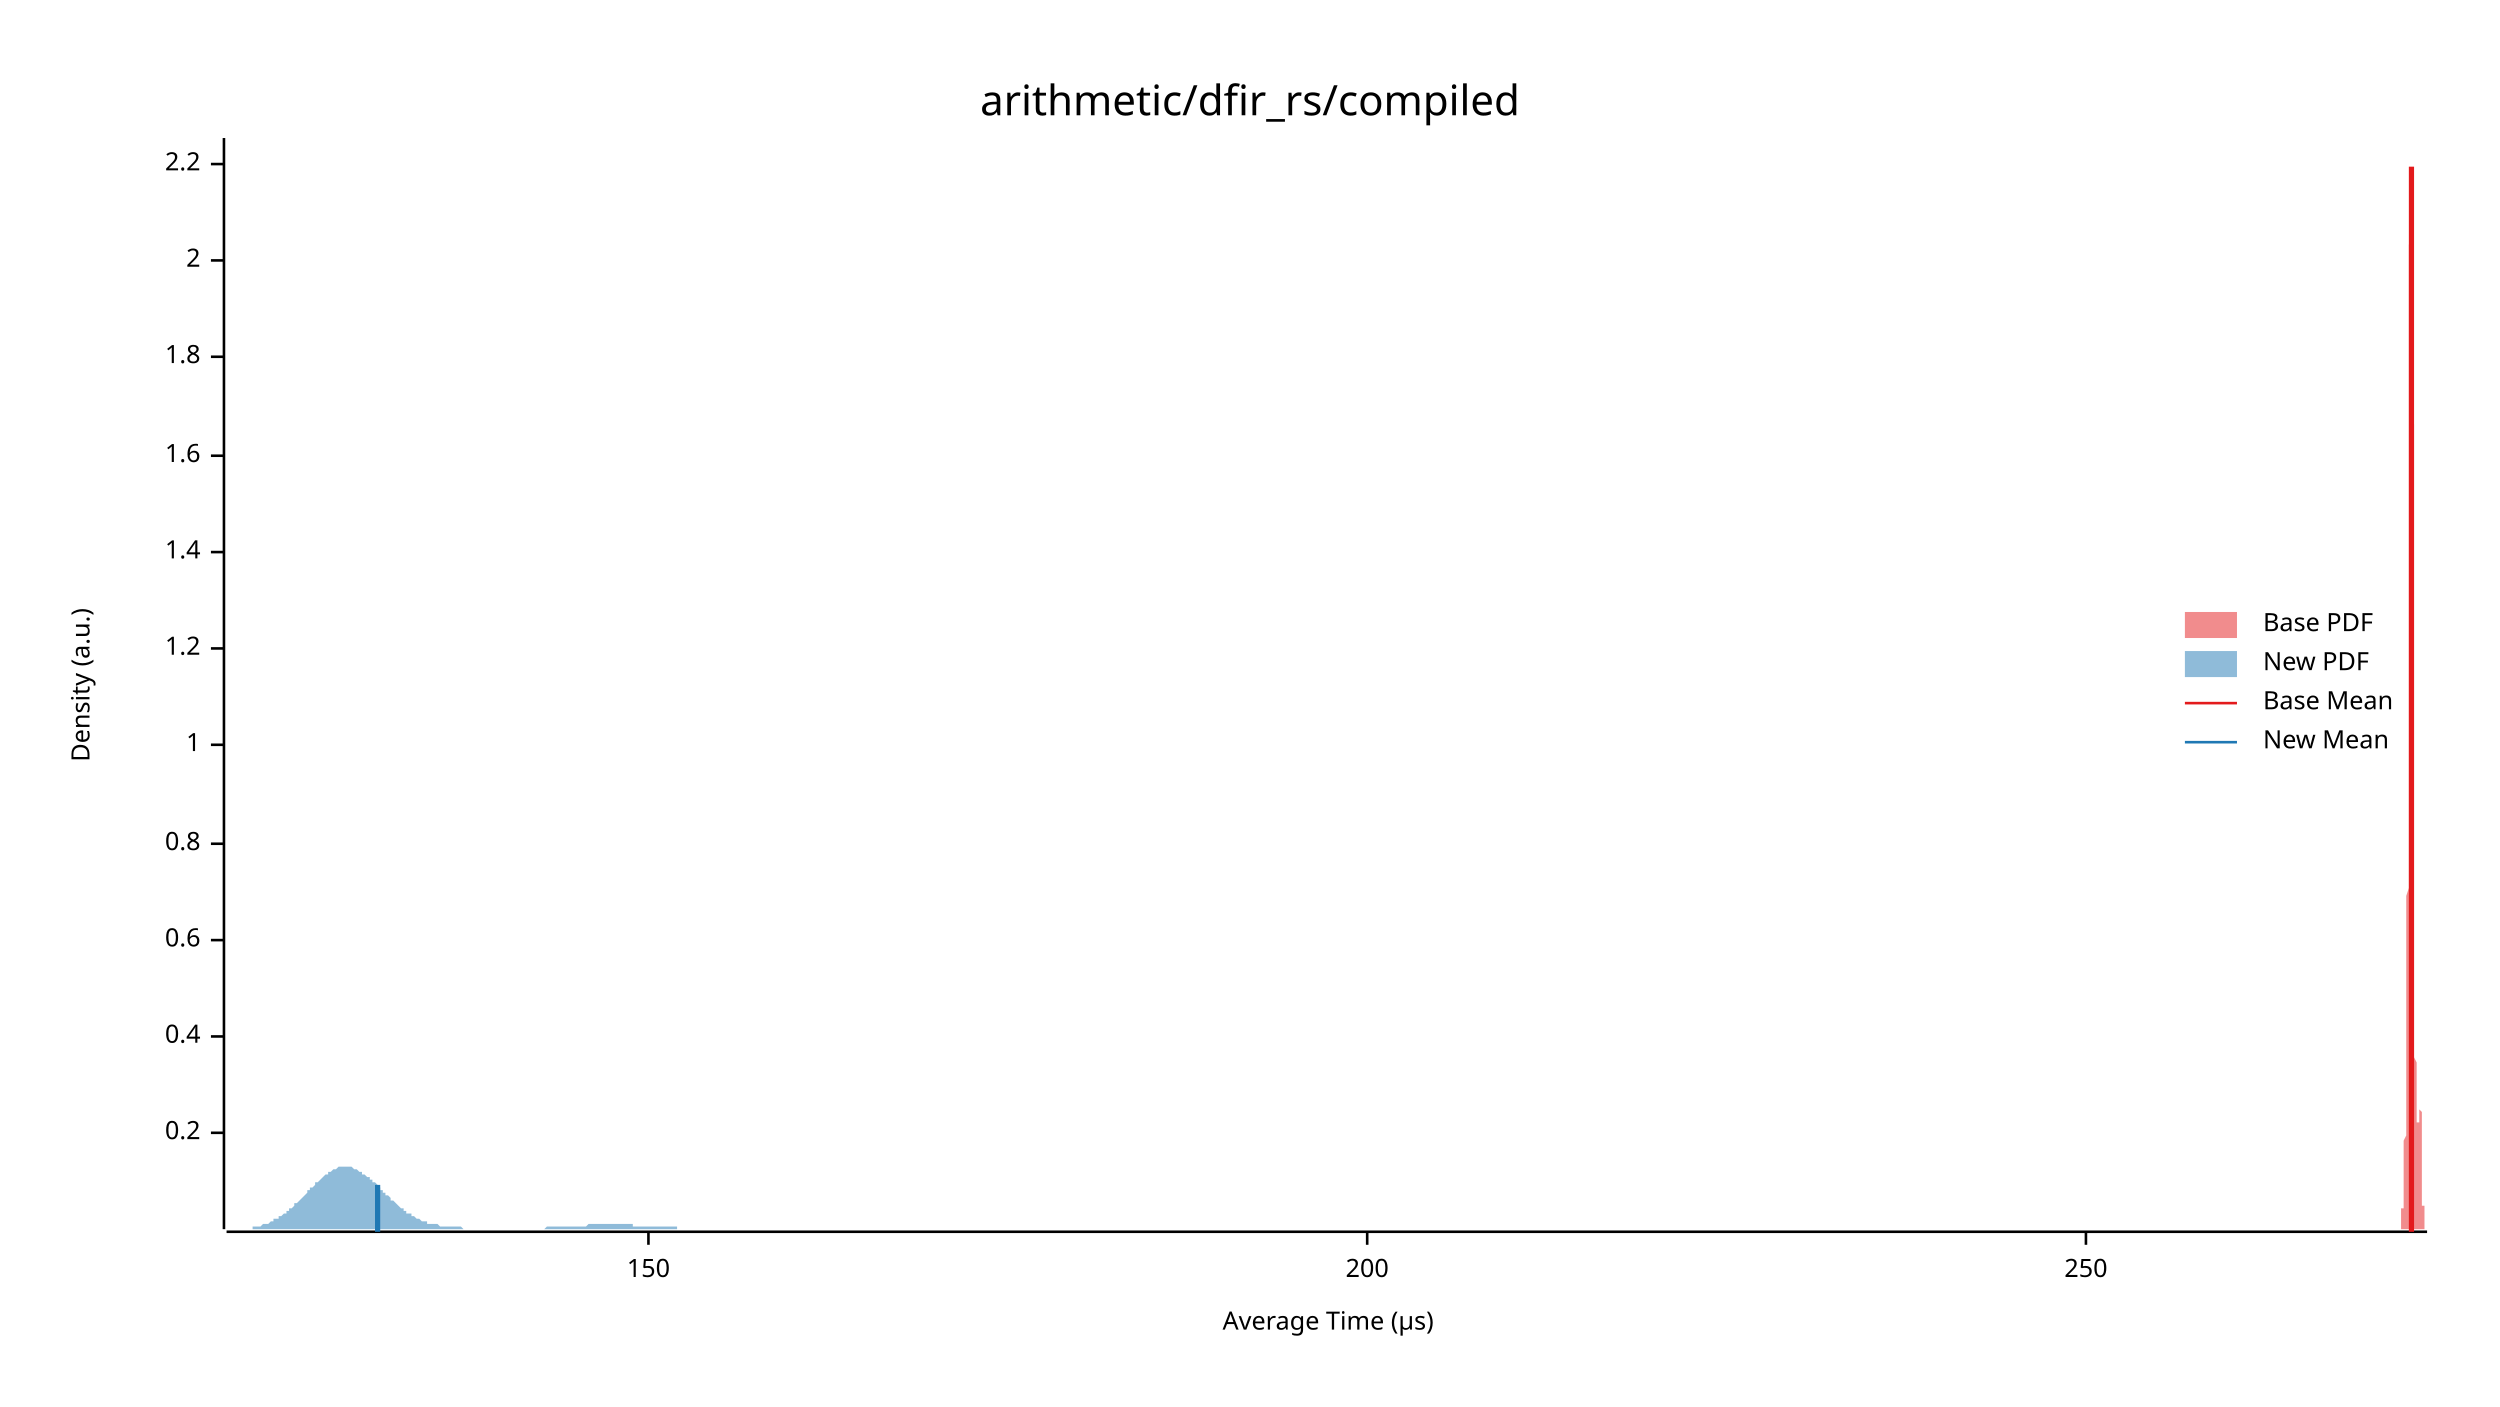
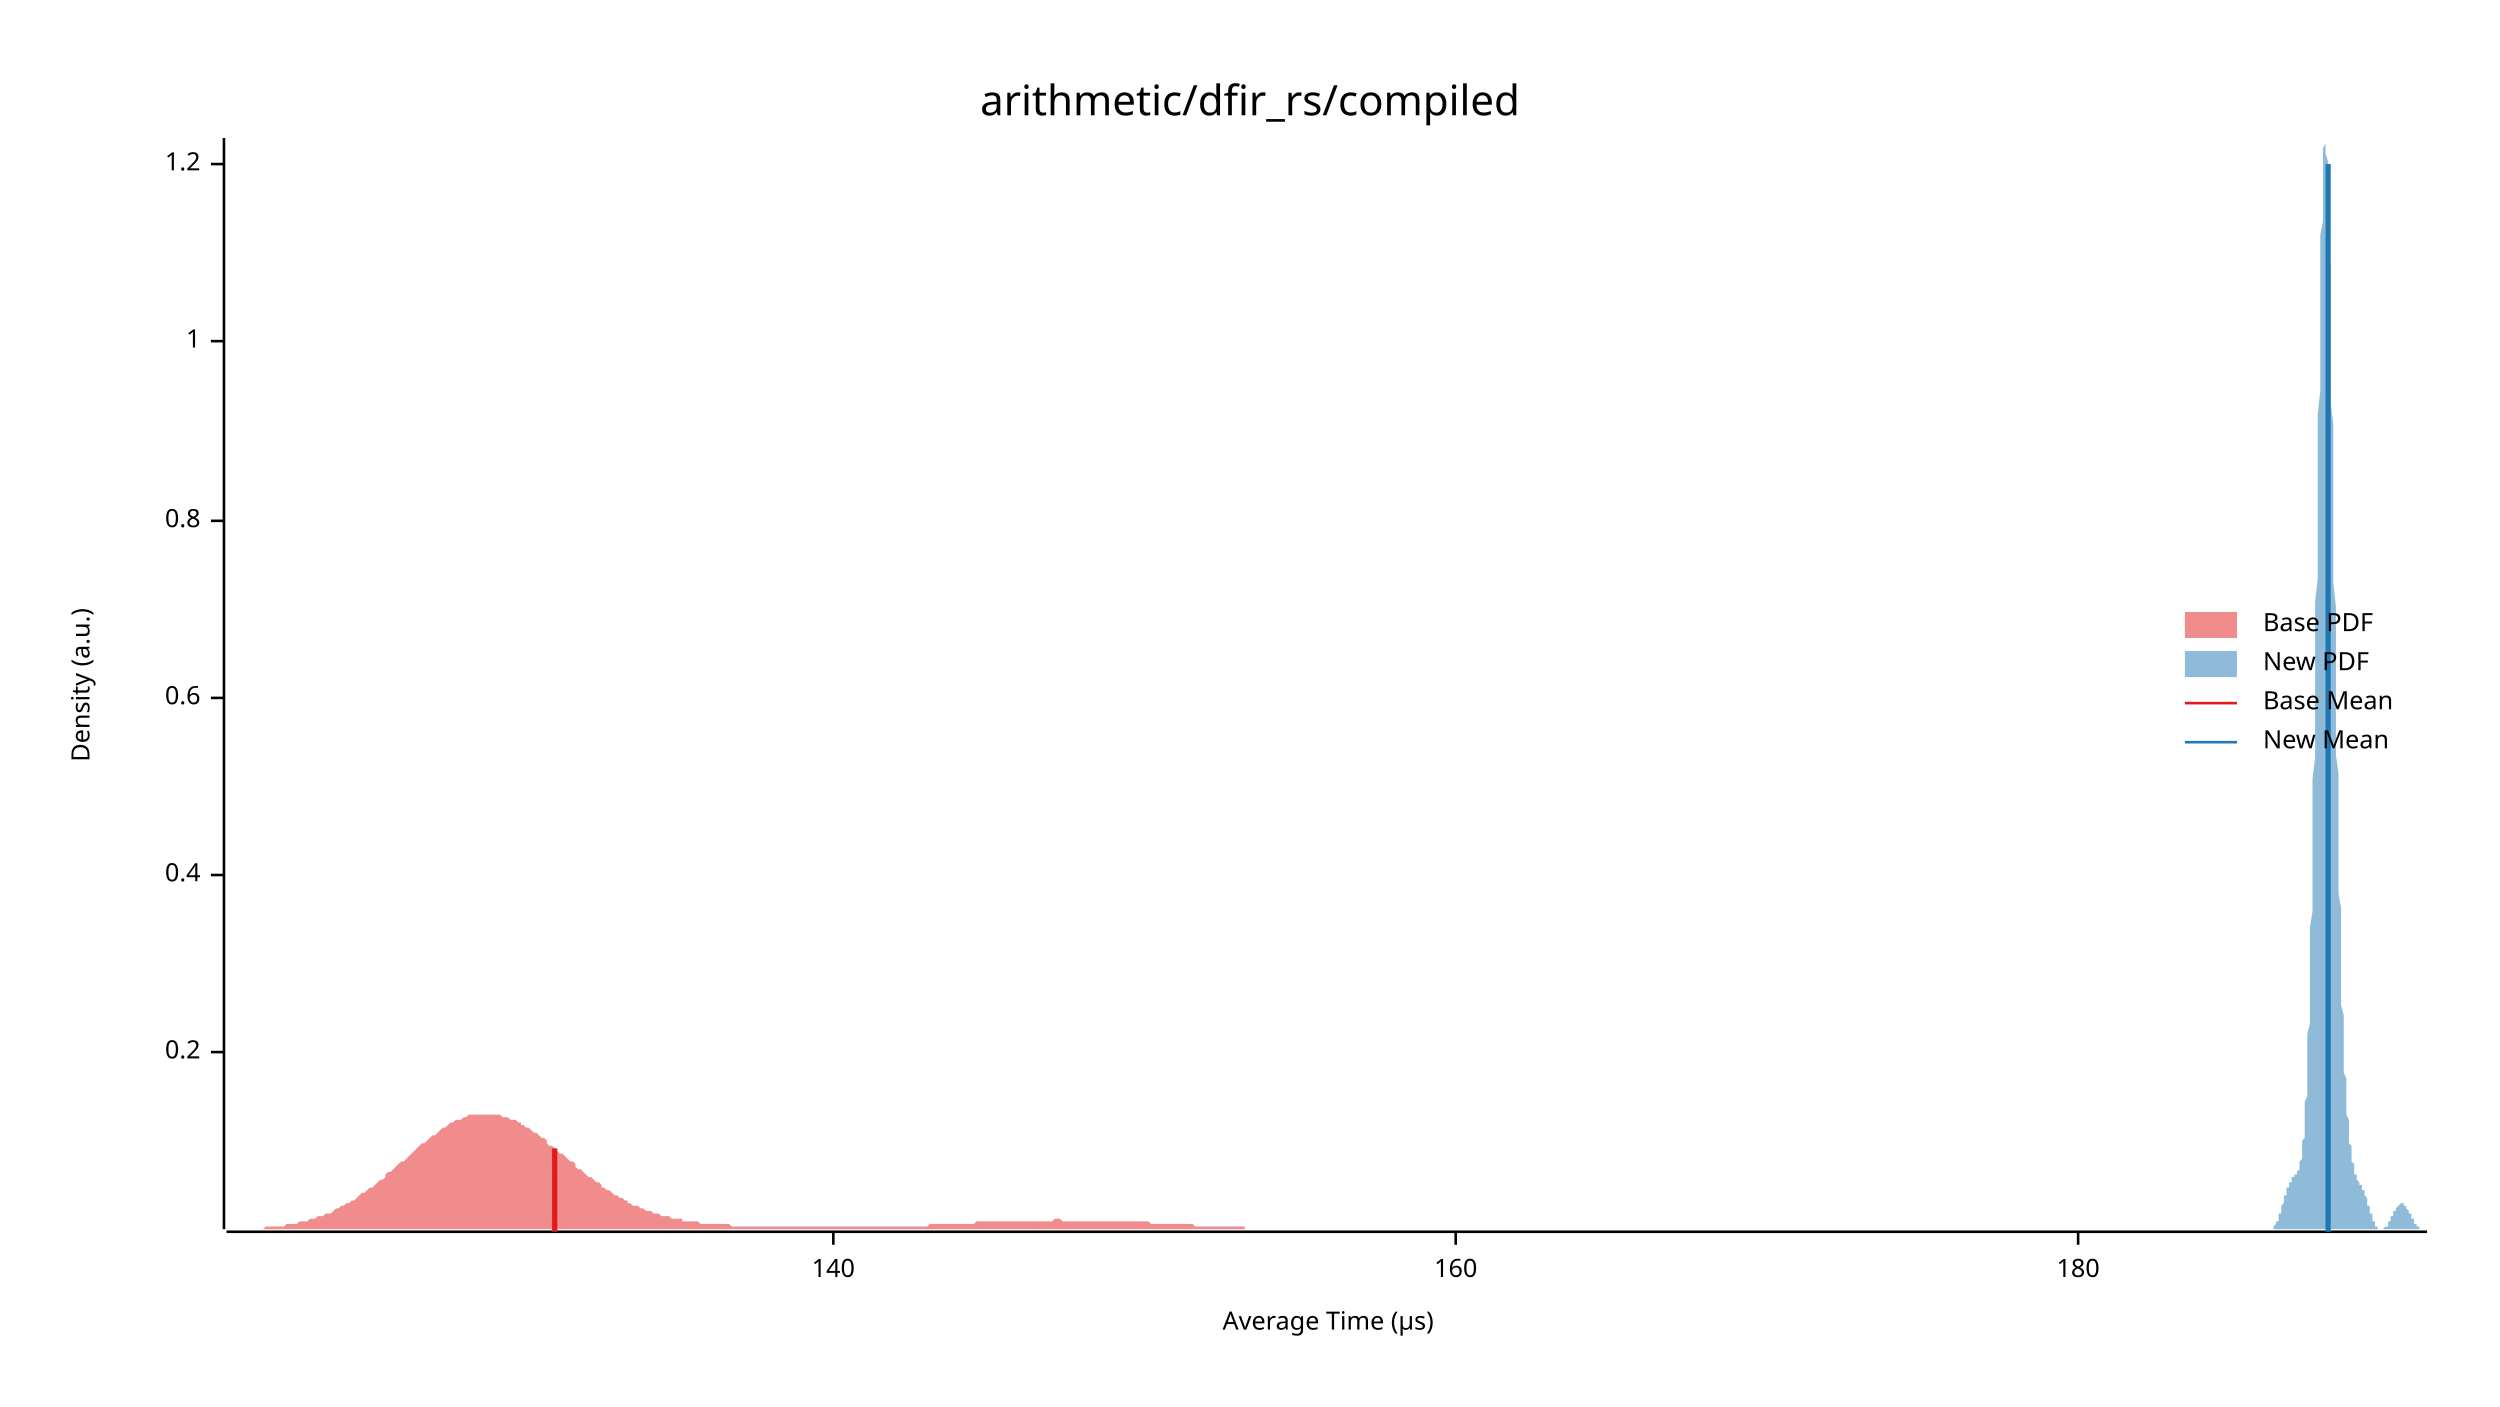
<svg xmlns="http://www.w3.org/2000/svg" width="960" height="540" viewBox="0 0 960 540">
  <text x="480" y="32" dy="0.76em" text-anchor="middle" font-family="sans-serif" font-size="16.129" opacity="1" fill="#000000">
arithmetic/dfir_rs/compiled
</text>
  <text x="27" y="263" dy="0.76em" text-anchor="middle" font-family="sans-serif" font-size="9.677" opacity="1" fill="#000000" transform="rotate(270, 27, 263)">
Density (a.u.)
</text>
  <text x="510" y="513" dy="-0.5ex" text-anchor="middle" font-family="sans-serif" font-size="9.677" opacity="1" fill="#000000">
Average Time (µs)
</text>
  <polyline fill="none" opacity="1" stroke="#000000" stroke-width="1" points="86,53 86,472 " />
-   <text x="77" y="435" dy="0.5ex" text-anchor="end" font-family="sans-serif" font-size="9.677" opacity="1" fill="#000000">
+   <text x="77" y="404" dy="0.5ex" text-anchor="end" font-family="sans-serif" font-size="9.677" opacity="1" fill="#000000">
0.2
</text>
-   <polyline fill="none" opacity="1" stroke="#000000" stroke-width="1" points="81,435 86,435 " />
-   <text x="77" y="398" dy="0.5ex" text-anchor="end" font-family="sans-serif" font-size="9.677" opacity="1" fill="#000000">
+   <polyline fill="none" opacity="1" stroke="#000000" stroke-width="1" points="81,404 86,404 " />
+   <text x="77" y="336" dy="0.5ex" text-anchor="end" font-family="sans-serif" font-size="9.677" opacity="1" fill="#000000">
0.4
</text>
-   <polyline fill="none" opacity="1" stroke="#000000" stroke-width="1" points="81,398 86,398 " />
-   <text x="77" y="361" dy="0.5ex" text-anchor="end" font-family="sans-serif" font-size="9.677" opacity="1" fill="#000000">
+   <polyline fill="none" opacity="1" stroke="#000000" stroke-width="1" points="81,336 86,336 " />
+   <text x="77" y="268" dy="0.5ex" text-anchor="end" font-family="sans-serif" font-size="9.677" opacity="1" fill="#000000">
0.6
</text>
-   <polyline fill="none" opacity="1" stroke="#000000" stroke-width="1" points="81,361 86,361 " />
-   <text x="77" y="324" dy="0.5ex" text-anchor="end" font-family="sans-serif" font-size="9.677" opacity="1" fill="#000000">
+   <polyline fill="none" opacity="1" stroke="#000000" stroke-width="1" points="81,268 86,268 " />
+   <text x="77" y="200" dy="0.5ex" text-anchor="end" font-family="sans-serif" font-size="9.677" opacity="1" fill="#000000">
0.8
</text>
-   <polyline fill="none" opacity="1" stroke="#000000" stroke-width="1" points="81,324 86,324 " />
-   <text x="77" y="286" dy="0.5ex" text-anchor="end" font-family="sans-serif" font-size="9.677" opacity="1" fill="#000000">
+   <polyline fill="none" opacity="1" stroke="#000000" stroke-width="1" points="81,200 86,200 " />
+   <text x="77" y="131" dy="0.5ex" text-anchor="end" font-family="sans-serif" font-size="9.677" opacity="1" fill="#000000">
1
</text>
-   <polyline fill="none" opacity="1" stroke="#000000" stroke-width="1" points="81,286 86,286 " />
-   <text x="77" y="249" dy="0.5ex" text-anchor="end" font-family="sans-serif" font-size="9.677" opacity="1" fill="#000000">
+   <polyline fill="none" opacity="1" stroke="#000000" stroke-width="1" points="81,131 86,131 " />
+   <text x="77" y="63" dy="0.5ex" text-anchor="end" font-family="sans-serif" font-size="9.677" opacity="1" fill="#000000">
1.2
- </text>
-   <polyline fill="none" opacity="1" stroke="#000000" stroke-width="1" points="81,249 86,249 " />
-   <text x="77" y="212" dy="0.5ex" text-anchor="end" font-family="sans-serif" font-size="9.677" opacity="1" fill="#000000">
- 1.4
- </text>
-   <polyline fill="none" opacity="1" stroke="#000000" stroke-width="1" points="81,212 86,212 " />
-   <text x="77" y="175" dy="0.5ex" text-anchor="end" font-family="sans-serif" font-size="9.677" opacity="1" fill="#000000">
- 1.6
- </text>
-   <polyline fill="none" opacity="1" stroke="#000000" stroke-width="1" points="81,175 86,175 " />
-   <text x="77" y="137" dy="0.5ex" text-anchor="end" font-family="sans-serif" font-size="9.677" opacity="1" fill="#000000">
- 1.8
- </text>
-   <polyline fill="none" opacity="1" stroke="#000000" stroke-width="1" points="81,137 86,137 " />
-   <text x="77" y="100" dy="0.5ex" text-anchor="end" font-family="sans-serif" font-size="9.677" opacity="1" fill="#000000">
- 2
- </text>
-   <polyline fill="none" opacity="1" stroke="#000000" stroke-width="1" points="81,100 86,100 " />
-   <text x="77" y="63" dy="0.5ex" text-anchor="end" font-family="sans-serif" font-size="9.677" opacity="1" fill="#000000">
- 2.2
</text>
  <polyline fill="none" opacity="1" stroke="#000000" stroke-width="1" points="81,63 86,63 " />
  <polyline fill="none" opacity="1" stroke="#000000" stroke-width="1" points="87,473 932,473 " />
-   <text x="249" y="483" dy="0.76em" text-anchor="middle" font-family="sans-serif" font-size="9.677" opacity="1" fill="#000000">
- 150
+   <text x="320" y="483" dy="0.76em" text-anchor="middle" font-family="sans-serif" font-size="9.677" opacity="1" fill="#000000">
+ 140
</text>
-   <polyline fill="none" opacity="1" stroke="#000000" stroke-width="1" points="249,473 249,478 " />
-   <text x="525" y="483" dy="0.76em" text-anchor="middle" font-family="sans-serif" font-size="9.677" opacity="1" fill="#000000">
- 200
+   <polyline fill="none" opacity="1" stroke="#000000" stroke-width="1" points="320,473 320,478 " />
+   <text x="559" y="483" dy="0.76em" text-anchor="middle" font-family="sans-serif" font-size="9.677" opacity="1" fill="#000000">
+ 160
</text>
-   <polyline fill="none" opacity="1" stroke="#000000" stroke-width="1" points="525,473 525,478 " />
-   <text x="801" y="483" dy="0.76em" text-anchor="middle" font-family="sans-serif" font-size="9.677" opacity="1" fill="#000000">
- 250
+   <polyline fill="none" opacity="1" stroke="#000000" stroke-width="1" points="559,473 559,478 " />
+   <text x="798" y="483" dy="0.76em" text-anchor="middle" font-family="sans-serif" font-size="9.677" opacity="1" fill="#000000">
+ 180
</text>
-   <polyline fill="none" opacity="1" stroke="#000000" stroke-width="1" points="801,473 801,478 " />
-   <polygon opacity="0.5" fill="#E31A1C" points="921,472 921,472 921,472 921,472 921,472 921,472 921,472 921,472 921,472 921,472 921,472 921,472 921,472 921,472 921,472 921,472 921,472 922,472 922,472 922,472 922,472 922,472 922,472 922,472 922,472 922,472 922,471 922,471 922,471 922,471 922,471 922,471 922,471 922,471 922,471 922,471 922,470 922,470 922,470 922,470 922,470 922,470 922,469 922,469 922,469 922,469 922,469 922,469 922,468 922,468 922,468 922,468 922,468 922,467 922,467 922,467 922,467 922,466 922,466 922,466 922,466 922,465 922,465 922,465 922,465 922,464 923,464 923,464 923,464 923,463 923,463 923,463 923,462 923,462 923,462 923,462 923,461 923,461 923,461 923,460 923,460 923,460 923,459 923,459 923,458 923,458 923,458 923,457 923,457 923,456 923,456 923,455 923,455 923,454 923,454 923,453 923,452 923,452 923,451 923,450 923,450 923,449 923,448 923,447 923,446 923,446 923,445 923,444 923,443 923,442 923,441 923,440 923,439 923,438 924,436 924,435 924,434 924,433 924,432 924,430 924,429 924,428 924,426 924,425 924,424 924,422 924,421 924,419 924,418 924,416 924,415 924,413 924,412 924,410 924,408 924,407 924,405 924,403 924,401 924,400 924,398 924,396 924,394 924,392 924,390 924,388 924,386 924,383 924,381 924,379 924,376 924,374 924,371 924,369 924,366 924,363 924,360 924,357 924,354 924,351 924,348 924,344 925,341 925,337 925,333 925,329 925,325 925,321 925,317 925,312 925,308 925,303 925,299 925,294 925,289 925,284 925,279 925,273 925,268 925,262 925,257 925,251 925,245 925,240 925,234 925,228 925,222 925,216 925,210 925,204 925,198 925,192 925,186 925,180 925,174 925,168 925,162 925,156 925,150 925,144 925,139 925,133 925,128 925,123 925,117 925,112 925,108 925,103 925,98 925,94 926,90 926,86 926,82 926,79 926,75 926,72 926,69 926,67 926,64 926,62 926,60 926,58 926,57 926,56 926,55 926,54 926,54 926,53 926,54 926,54 926,54 926,55 926,56 926,58 926,59 926,61 926,63 926,66 926,68 926,71 926,74 926,78 926,81 926,85 926,89 926,93 926,97 926,102 926,107 926,112 926,117 926,122 926,128 926,133 926,139 926,145 926,151 926,157 927,163 927,170 927,176 927,183 927,189 927,196 927,202 927,209 927,216 927,222 927,229 927,236 927,242 927,249 927,255 927,262 927,268 927,275 927,281 927,287 927,293 927,299 927,305 927,310 927,316 927,321 927,327 927,332 927,337 927,342 927,347 927,351 927,356 927,360 927,364 927,368 927,372 927,375 927,379 927,382 927,385 927,388 927,391 927,394 927,397 927,399 927,402 927,404 927,406 928,408 928,410 928,412 928,414 928,415 928,417 928,418 928,420 928,421 928,422 928,423 928,424 928,425 928,426 928,427 928,428 928,429 928,429 928,430 928,430 928,431 928,431 928,432 928,432 928,433 928,433 928,433 928,433 928,434 928,434 928,434 928,434 928,434 928,434 928,434 928,434 928,434 928,434 928,434 928,433 928,433 928,433 928,433 928,432 928,432 928,432 928,432 928,431 929,431 929,431 929,430 929,430 929,429 929,429 929,429 929,428 929,428 929,428 929,427 929,427 929,426 929,426 929,426 929,425 929,425 929,425 929,424 929,424 929,424 929,423 929,423 929,423 929,423 929,422 929,422 929,422 929,422 929,422 929,422 929,422 929,422 929,422 929,422 929,422 929,422 929,423 929,423 929,423 929,423 929,424 929,424 929,424 929,425 929,425 929,426 929,426 930,427 930,427 930,428 930,428 930,429 930,430 930,430 930,431 930,432 930,433 930,433 930,434 930,435 930,436 930,437 930,438 930,438 930,439 930,440 930,441 930,442 930,443 930,444 930,445 930,446 930,446 930,447 930,448 930,449 930,450 930,451 930,452 930,452 930,453 930,454 930,455 930,456 930,456 930,457 930,458 930,459 930,459 930,460 930,461 930,461 930,462 930,462 930,463 931,463 931,464 931,465 931,465 931,465 931,466 931,466 931,467 931,467 931,467 931,468 931,468 931,468 931,469 931,469 931,469 931,469 931,470 931,470 931,470 931,470 931,471 931,471 931,471 931,471 931,471 931,471 931,471 931,471 931,472 931,472 931,472 931,472 931,472 931,472 931,472 931,472 931,472 931,472 931,472 931,472 931,472 931,472 931,472 931,472 931,472 931,472 931,472 932,472 932,472 921,472 " />
-   <polygon opacity="0.5" fill="#1F78B4" points="87,472 87,472 87,472 88,472 88,472 89,472 89,472 89,472 90,472 90,472 91,472 91,472 92,472 92,472 92,472 93,472 93,472 94,472 94,472 94,472 95,472 95,472 96,472 96,472 97,472 97,471 97,471 98,471 98,471 99,471 99,471 100,471 100,471 100,471 101,470 101,470 102,470 102,470 102,470 103,470 103,470 104,469 104,469 105,469 105,469 105,468 106,468 106,468 107,468 107,467 108,467 108,467 108,467 109,466 109,466 110,466 110,465 110,465 111,465 111,464 112,464 112,464 113,463 113,463 113,462 114,462 114,462 115,461 115,461 116,460 116,460 116,460 117,459 117,459 118,458 118,458 118,457 119,457 119,456 120,456 120,456 121,455 121,455 121,454 122,454 122,454 123,453 123,453 124,452 124,452 124,452 125,451 125,451 126,451 126,450 126,450 127,450 127,450 128,449 128,449 129,449 129,449 129,449 130,448 130,448 131,448 131,448 132,448 132,448 132,448 133,448 133,448 134,448 134,448 134,448 135,448 135,448 136,449 136,449 137,449 137,449 137,449 138,450 138,450 139,450 139,450 139,451 140,451 140,451 141,452 141,452 142,452 142,453 142,453 143,453 143,454 144,454 144,454 145,455 145,455 145,456 146,456 146,457 147,457 147,457 147,458 148,458 148,459 149,459 149,459 150,460 150,460 150,461 151,461 151,461 152,462 152,462 153,463 153,463 153,463 154,464 154,464 155,464 155,465 155,465 156,465 156,466 157,466 157,466 158,466 158,467 158,467 159,467 159,467 160,468 160,468 161,468 161,468 161,468 162,469 162,469 163,469 163,469 163,469 164,469 164,470 165,470 165,470 166,470 166,470 166,470 167,470 167,470 168,470 168,470 169,471 169,471 169,471 170,471 170,471 171,471 171,471 171,471 172,471 172,471 173,471 173,471 174,471 174,471 174,471 175,471 175,471 176,471 176,471 177,471 177,471 177,471 178,472 178,472 179,472 179,472 179,472 180,472 180,472 181,472 181,472 182,472 182,472 182,472 183,472 183,472 184,472 184,472 184,472 185,472 185,472 186,472 186,472 187,472 187,472 187,472 188,472 188,472 189,472 189,472 190,472 190,472 190,472 191,472 191,472 192,472 192,472 192,472 193,472 193,472 194,472 194,472 195,472 195,472 195,472 196,472 196,472 197,472 197,472 198,472 198,472 198,472 199,472 199,472 200,472 200,472 200,472 201,472 201,472 202,472 202,472 203,472 203,472 203,472 204,472 204,472 205,472 205,472 206,472 206,472 206,472 207,472 207,472 208,472 208,472 208,472 209,472 209,472 210,471 210,471 211,471 211,471 211,471 212,471 212,471 213,471 213,471 214,471 214,471 214,471 215,471 215,471 216,471 216,471 216,471 217,471 217,471 218,471 218,471 219,471 219,471 219,471 220,471 220,471 221,471 221,471 221,471 222,471 222,471 223,471 223,471 224,471 224,471 224,471 225,471 225,471 226,470 226,470 227,470 227,470 227,470 228,470 228,470 229,470 229,470 229,470 230,470 230,470 231,470 231,470 232,470 232,470 232,470 233,470 233,470 234,470 234,470 235,470 235,470 235,470 236,470 236,470 237,470 237,470 237,470 238,470 238,470 239,470 239,470 240,470 240,470 240,470 241,470 241,470 242,470 242,470 243,470 243,471 243,471 244,471 244,471 245,471 245,471 245,471 246,471 246,471 247,471 247,471 248,471 248,471 248,471 249,471 249,471 250,471 250,471 251,471 251,471 251,471 252,471 252,471 253,471 253,471 253,471 254,471 254,471 255,471 255,471 256,471 256,471 256,471 257,471 257,471 258,471 258,471 259,471 259,471 259,471 260,471 260,472 261,472 261,472 261,472 262,472 262,472 263,472 263,472 264,472 264,472 264,472 265,472 265,472 266,472 266,472 266,472 267,472 267,472 268,472 268,472 269,472 269,472 269,472 270,472 270,472 271,472 271,472 272,472 272,472 272,472 273,472 273,472 274,472 274,472 274,472 275,472 275,472 276,472 276,472 277,472 277,472 277,472 278,472 278,472 279,472 279,472 280,472 280,472 280,472 281,472 281,472 282,472 282,472 282,472 283,472 283,472 284,472 284,472 285,472 285,472 285,472 286,472 286,472 287,472 287,472 288,472 288,472 288,472 289,472 289,472 290,472 290,472 290,472 291,472 291,472 292,472 292,472 293,472 293,472 293,472 294,472 294,472 295,472 295,472 296,472 296,472 296,472 296,472 87,472 " />
-   <polyline fill="none" opacity="1" stroke="#E31A1C" stroke-width="2" points="926,473 926,64 " />
-   <polyline fill="none" opacity="1" stroke="#1F78B4" stroke-width="2" points="145,473 145,455 " />
+   <polyline fill="none" opacity="1" stroke="#000000" stroke-width="1" points="798,473 798,478 " />
+   <polygon opacity="0.5" fill="#E31A1C" points="87,472 87,472 88,472 89,472 90,472 91,472 92,472 93,472 94,472 95,472 96,472 97,472 97,472 98,472 99,472 100,472 101,472 102,471 103,471 104,471 105,471 106,471 107,471 107,471 108,471 109,471 110,470 111,470 112,470 113,470 114,470 115,469 116,469 117,469 117,469 118,469 119,468 120,468 121,468 122,467 123,467 124,467 125,466 126,466 127,466 128,465 128,465 129,464 130,464 131,463 132,463 133,462 134,462 135,461 136,461 137,460 138,459 138,459 139,458 140,458 141,457 142,456 143,456 144,455 145,454 146,453 147,453 148,452 148,451 149,450 150,450 151,449 152,448 153,447 154,446 155,446 156,445 157,444 158,443 159,442 159,442 160,441 161,440 162,439 163,439 164,438 165,437 166,436 167,436 168,435 169,434 169,434 170,433 171,433 172,432 173,431 174,431 175,430 176,430 177,430 178,429 179,429 179,429 180,428 181,428 182,428 183,428 184,428 185,428 186,428 187,428 188,428 189,428 190,428 190,428 191,428 192,428 193,429 194,429 195,429 196,430 197,430 198,430 199,431 200,431 200,432 201,432 202,433 203,433 204,434 205,435 206,435 207,436 208,437 209,437 210,438 210,439 211,440 212,440 213,441 214,442 215,443 216,443 217,444 218,445 219,446 220,446 221,447 221,448 222,449 223,449 224,450 225,451 226,452 227,452 228,453 229,454 230,454 231,455 231,456 232,456 233,457 234,457 235,458 236,459 237,459 238,460 239,460 240,461 241,461 241,462 242,462 243,463 244,463 245,463 246,464 247,464 248,465 249,465 250,465 251,466 251,466 252,466 253,466 254,467 255,467 256,467 257,467 258,468 259,468 260,468 261,468 262,468 262,469 263,469 264,469 265,469 266,469 267,469 268,469 269,470 270,470 271,470 272,470 272,470 273,470 274,470 275,470 276,470 277,470 278,470 279,470 280,470 281,471 282,471 282,471 283,471 284,471 285,471 286,471 287,471 288,471 289,471 290,471 291,471 292,471 293,471 293,471 294,471 295,471 296,471 297,471 298,471 299,471 300,471 301,471 302,471 303,471 303,471 304,471 305,471 306,471 307,471 308,471 309,471 310,471 311,471 312,471 313,471 313,471 314,471 315,471 316,471 317,471 318,471 319,471 320,471 321,471 322,471 323,471 324,471 324,471 325,471 326,471 327,471 328,471 329,471 330,471 331,471 332,471 333,471 334,471 334,471 335,471 336,471 337,471 338,471 339,471 340,471 341,471 342,471 343,471 344,471 344,471 345,471 346,471 347,471 348,471 349,471 350,471 351,471 352,471 353,471 354,471 355,471 355,471 356,471 357,470 358,470 359,470 360,470 361,470 362,470 363,470 364,470 365,470 365,470 366,470 367,470 368,470 369,470 370,470 371,470 372,470 373,470 374,470 375,469 375,469 376,469 377,469 378,469 379,469 380,469 381,469 382,469 383,469 384,469 385,469 385,469 386,469 387,469 388,469 389,469 390,469 391,469 392,469 393,469 394,469 395,469 396,469 396,469 397,469 398,469 399,469 400,469 401,469 402,469 403,469 404,469 405,468 406,468 406,468 407,468 408,469 409,469 410,469 411,469 412,469 413,469 414,469 415,469 416,469 416,469 417,469 418,469 419,469 420,469 421,469 422,469 423,469 424,469 425,469 426,469 427,469 427,469 428,469 429,469 430,469 431,469 432,469 433,469 434,469 435,469 436,469 437,469 437,469 438,469 439,469 440,469 441,469 442,470 443,470 444,470 445,470 446,470 447,470 447,470 448,470 449,470 450,470 451,470 452,470 453,470 454,470 455,470 456,470 457,470 458,470 458,470 459,471 460,471 461,471 462,471 463,471 464,471 465,471 466,471 467,471 468,471 468,471 469,471 470,471 471,471 472,471 473,471 474,471 475,471 476,471 477,471 478,471 478,472 479,472 480,472 481,472 482,472 483,472 484,472 485,472 486,472 487,472 488,472 489,472 489,472 490,472 491,472 492,472 493,472 494,472 495,472 496,472 497,472 498,472 499,472 499,472 500,472 501,472 502,472 503,472 504,472 505,472 506,472 507,472 508,472 509,472 509,472 510,472 511,472 512,472 513,472 514,472 515,472 516,472 517,472 518,472 519,472 519,472 520,472 521,472 522,472 523,472 524,472 525,472 526,472 527,472 528,472 529,472 530,472 530,472 531,472 532,472 533,472 534,472 535,472 536,472 537,472 538,472 539,472 540,472 540,472 541,472 541,472 87,472 " />
+   <polygon opacity="0.5" fill="#1F78B4" points="870,472 870,472 870,472 870,472 871,472 871,472 871,472 871,472 871,472 871,472 871,472 871,472 872,472 872,472 872,472 872,472 872,472 872,472 872,472 872,472 873,472 873,471 873,471 873,471 873,471 873,471 873,471 873,471 874,470 874,470 874,470 874,470 874,470 874,469 874,469 874,469 875,469 875,468 875,468 875,468 875,467 875,467 875,467 875,466 875,466 876,466 876,465 876,465 876,464 876,464 876,464 876,463 876,463 877,462 877,462 877,462 877,461 877,461 877,460 877,460 877,459 878,459 878,459 878,458 878,458 878,457 878,457 878,457 878,456 879,456 879,456 879,455 879,455 879,455 879,455 879,454 879,454 880,454 880,454 880,453 880,453 880,453 880,453 880,453 880,452 881,452 881,452 881,452 881,452 881,452 881,451 881,451 881,451 882,451 882,451 882,451 882,450 882,450 882,450 882,450 882,450 883,449 883,449 883,449 883,448 883,448 883,447 883,447 883,446 883,446 884,445 884,444 884,444 884,443 884,442 884,441 884,439 884,438 885,437 885,435 885,434 885,432 885,430 885,428 885,426 885,423 886,421 886,418 886,415 886,412 886,408 886,405 886,401 886,397 887,393 887,388 887,383 887,378 887,373 887,368 887,362 887,356 888,350 888,343 888,336 888,330 888,322 888,315 888,307 888,299 889,291 889,283 889,275 889,266 889,257 889,249 889,240 889,231 890,222 890,213 890,203 890,194 890,185 890,176 890,167 890,159 891,150 891,142 891,133 891,125 891,118 891,110 891,103 891,97 891,90 892,85 892,79 892,74 892,70 892,66 892,62 892,59 892,57 893,55 893,54 893,54 893,53 893,54 893,55 893,57 893,59 894,62 894,65 894,69 894,73 894,78 894,83 894,89 894,95 895,102 895,108 895,115 895,123 895,131 895,139 895,147 895,155 896,163 896,172 896,181 896,189 896,198 896,207 896,216 896,224 897,233 897,241 897,250 897,258 897,266 897,274 897,282 897,290 898,297 898,304 898,311 898,318 898,325 898,331 898,337 898,343 899,349 899,354 899,359 899,364 899,369 899,374 899,378 899,382 899,386 900,390 900,394 900,397 900,400 900,403 900,406 900,409 900,412 901,414 901,417 901,419 901,421 901,423 901,425 901,427 901,428 902,430 902,432 902,433 902,434 902,436 902,437 902,438 902,439 903,440 903,441 903,442 903,443 903,444 903,445 903,446 903,446 904,447 904,448 904,448 904,449 904,449 904,450 904,450 904,451 905,451 905,452 905,452 905,452 905,453 905,453 905,453 905,453 906,454 906,454 906,454 906,454 906,454 906,455 906,455 906,455 907,455 907,455 907,456 907,456 907,456 907,456 907,456 907,457 907,457 908,457 908,457 908,458 908,458 908,458 908,459 908,459 908,459 909,460 909,460 909,461 909,461 909,461 909,462 909,462 909,463 910,463 910,464 910,464 910,464 910,465 910,465 910,466 910,466 911,466 911,467 911,467 911,468 911,468 911,468 911,468 911,469 912,469 912,469 912,470 912,470 912,470 912,470 912,470 912,471 913,471 913,471 913,471 913,471 913,471 913,471 913,472 913,472 914,472 914,472 914,472 914,472 914,472 914,472 914,472 914,472 915,472 915,472 915,472 915,472 915,472 915,472 915,472 915,472 915,472 916,471 916,471 916,471 916,471 916,471 916,471 916,471 916,471 917,471 917,470 917,470 917,470 917,470 917,470 917,469 917,469 918,469 918,469 918,469 918,468 918,468 918,468 918,468 918,467 919,467 919,467 919,467 919,466 919,466 919,466 919,466 919,465 920,465 920,465 920,465 920,464 920,464 920,464 920,464 920,464 921,463 921,463 921,463 921,463 921,463 921,463 921,463 921,463 922,462 922,462 922,462 922,462 922,462 922,462 922,462 922,462 923,462 923,462 923,462 923,462 923,462 923,463 923,463 923,463 923,463 924,463 924,463 924,463 924,464 924,464 924,464 924,464 924,464 925,465 925,465 925,465 925,465 925,465 925,466 925,466 925,466 926,466 926,467 926,467 926,467 926,467 926,468 926,468 926,468 927,468 927,469 927,469 927,469 927,469 927,470 927,470 927,470 928,470 928,470 928,470 928,471 928,471 928,471 928,471 928,471 929,471 929,471 929,471 929,472 929,472 929,472 929,472 929,472 930,472 930,472 930,472 930,472 930,472 930,472 930,472 930,472 931,472 931,472 931,472 931,472 931,472 931,472 931,472 931,472 932,472 932,472 870,472 " />
+   <polyline fill="none" opacity="1" stroke="#E31A1C" stroke-width="2" points="213,473 213,441 " />
+   <polyline fill="none" opacity="1" stroke="#1F78B4" stroke-width="2" points="894,473 894,63 " />
  <text x="869" y="235" dy="0.76em" text-anchor="start" font-family="sans-serif" font-size="9.677" opacity="1" fill="#000000">
Base PDF
</text>
  <text x="869" y="250" dy="0.76em" text-anchor="start" font-family="sans-serif" font-size="9.677" opacity="1" fill="#000000">
New PDF
</text>
  <text x="869" y="265" dy="0.76em" text-anchor="start" font-family="sans-serif" font-size="9.677" opacity="1" fill="#000000">
Base Mean
</text>
  <text x="869" y="280" dy="0.76em" text-anchor="start" font-family="sans-serif" font-size="9.677" opacity="1" fill="#000000">
New Mean
</text>
  <rect x="839" y="235" width="20" height="10" opacity="0.5" fill="#E31A1C" stroke="none" />
  <rect x="839" y="250" width="20" height="10" opacity="0.5" fill="#1F78B4" stroke="none" />
  <polyline fill="none" opacity="1" stroke="#E31A1C" stroke-width="1" points="839,270 859,270 " />
  <polyline fill="none" opacity="1" stroke="#1F78B4" stroke-width="1" points="839,285 859,285 " />
</svg>
